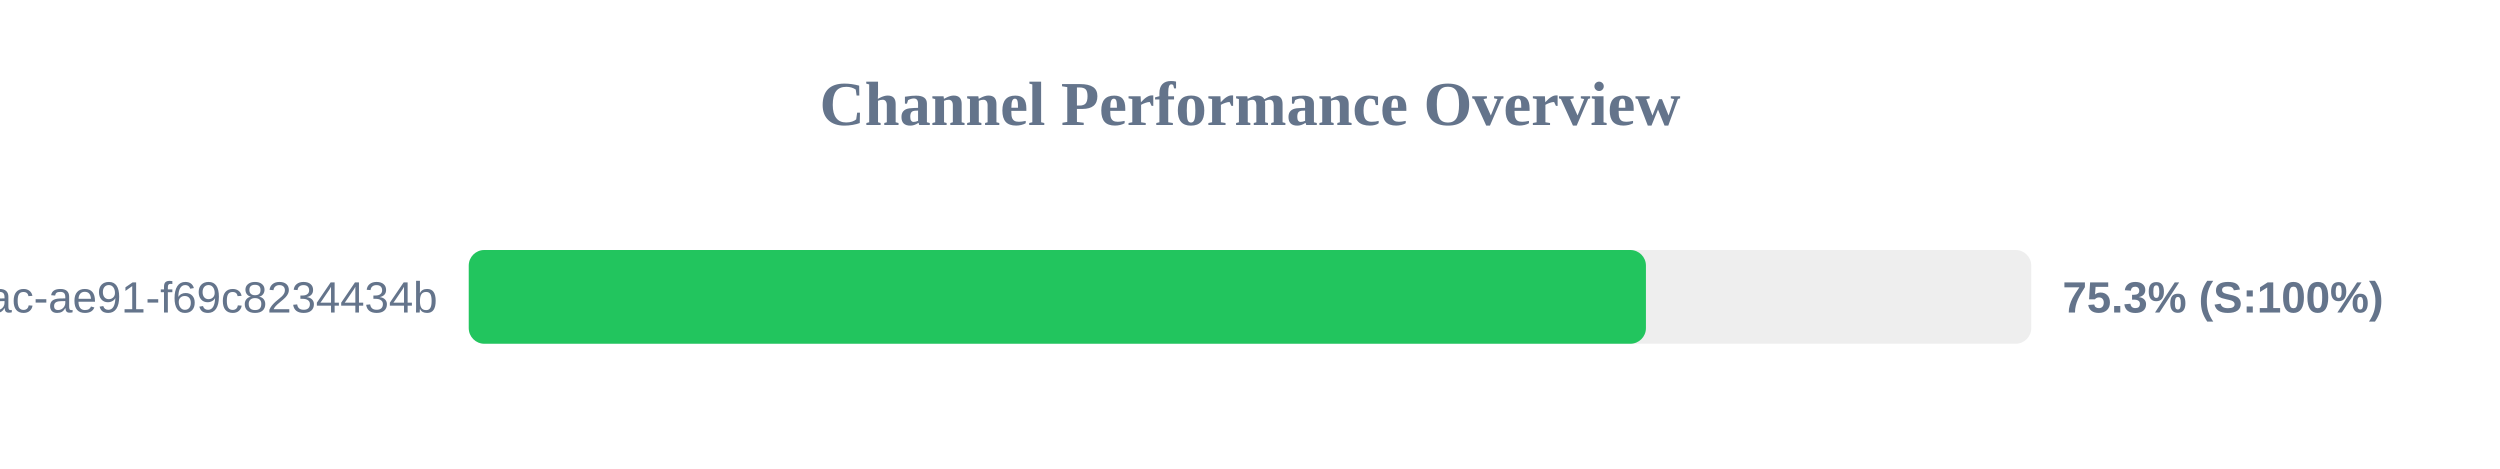
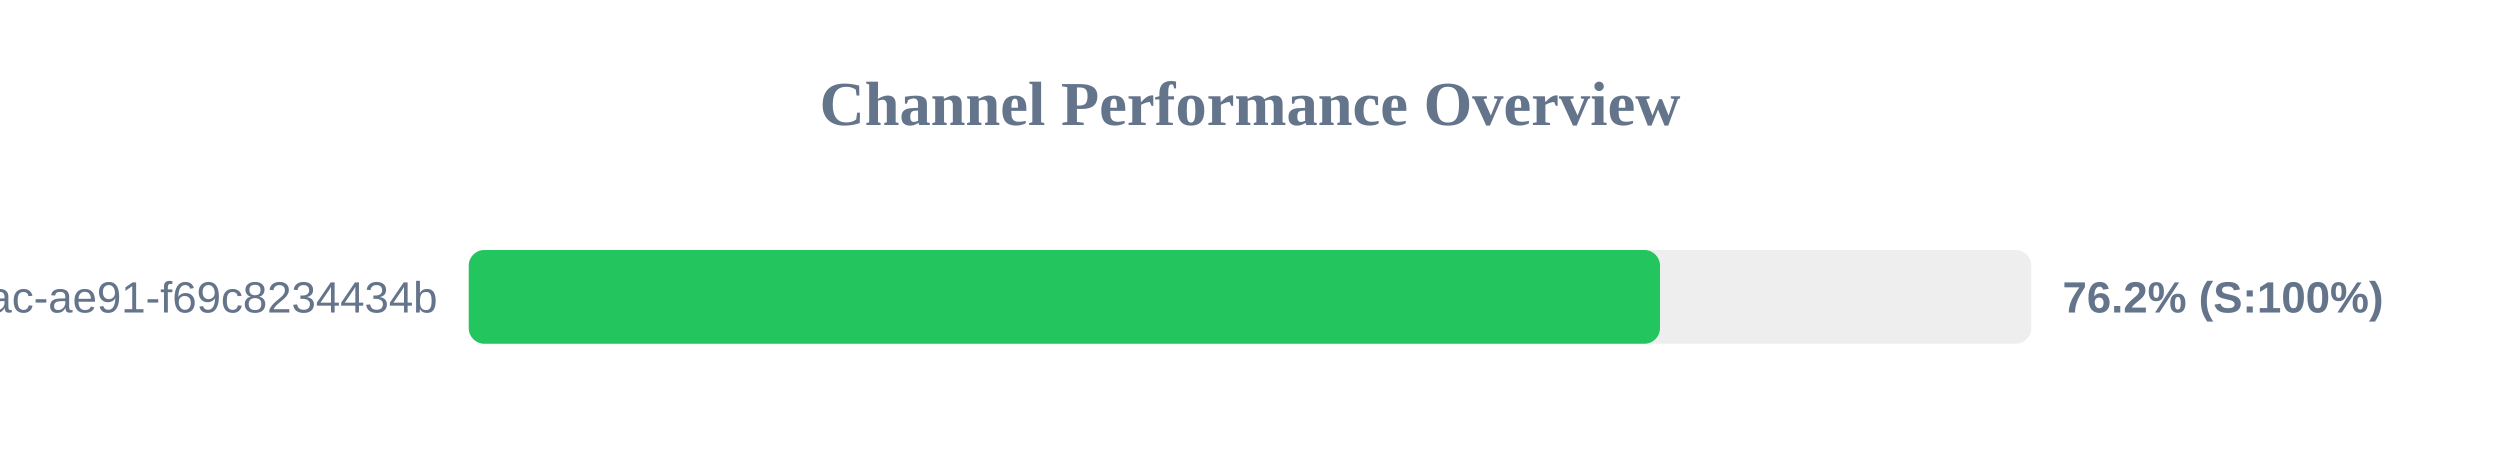
<svg xmlns="http://www.w3.org/2000/svg" width="800" height="150" version="1.1">
  <style>
        .row { font: 14px Arial; fill: #64748b; }
        .score { font: bold 14px Arial; fill: #64748b; }
    </style>
  <text x="400" y="40" text-anchor="middle" font-size="20px" font-weight="bold" fill="#64748b">Channel Performance Overview</text>
  <rect x="150" y="80" width="500" height="30" fill="#eee" rx="5" />
-   <rect x="150" y="80" width="376.7" height="30" fill="#22c55e" rx="5" />
+   <rect x="150" y="80" width="381.2" height="30" fill="#22c55e" rx="5" />
  <text x="140" y="100" text-anchor="end" class="row">?uuid=942b9cb8-92fa-46ac-ae91-f69c8234434b</text>
-   <text x="660" y="100" text-anchor="start" class="score">75.3% (S:100%)</text>
+   <text x="660" y="100" text-anchor="start" class="score">76.2% (S:100%)</text>
</svg>
